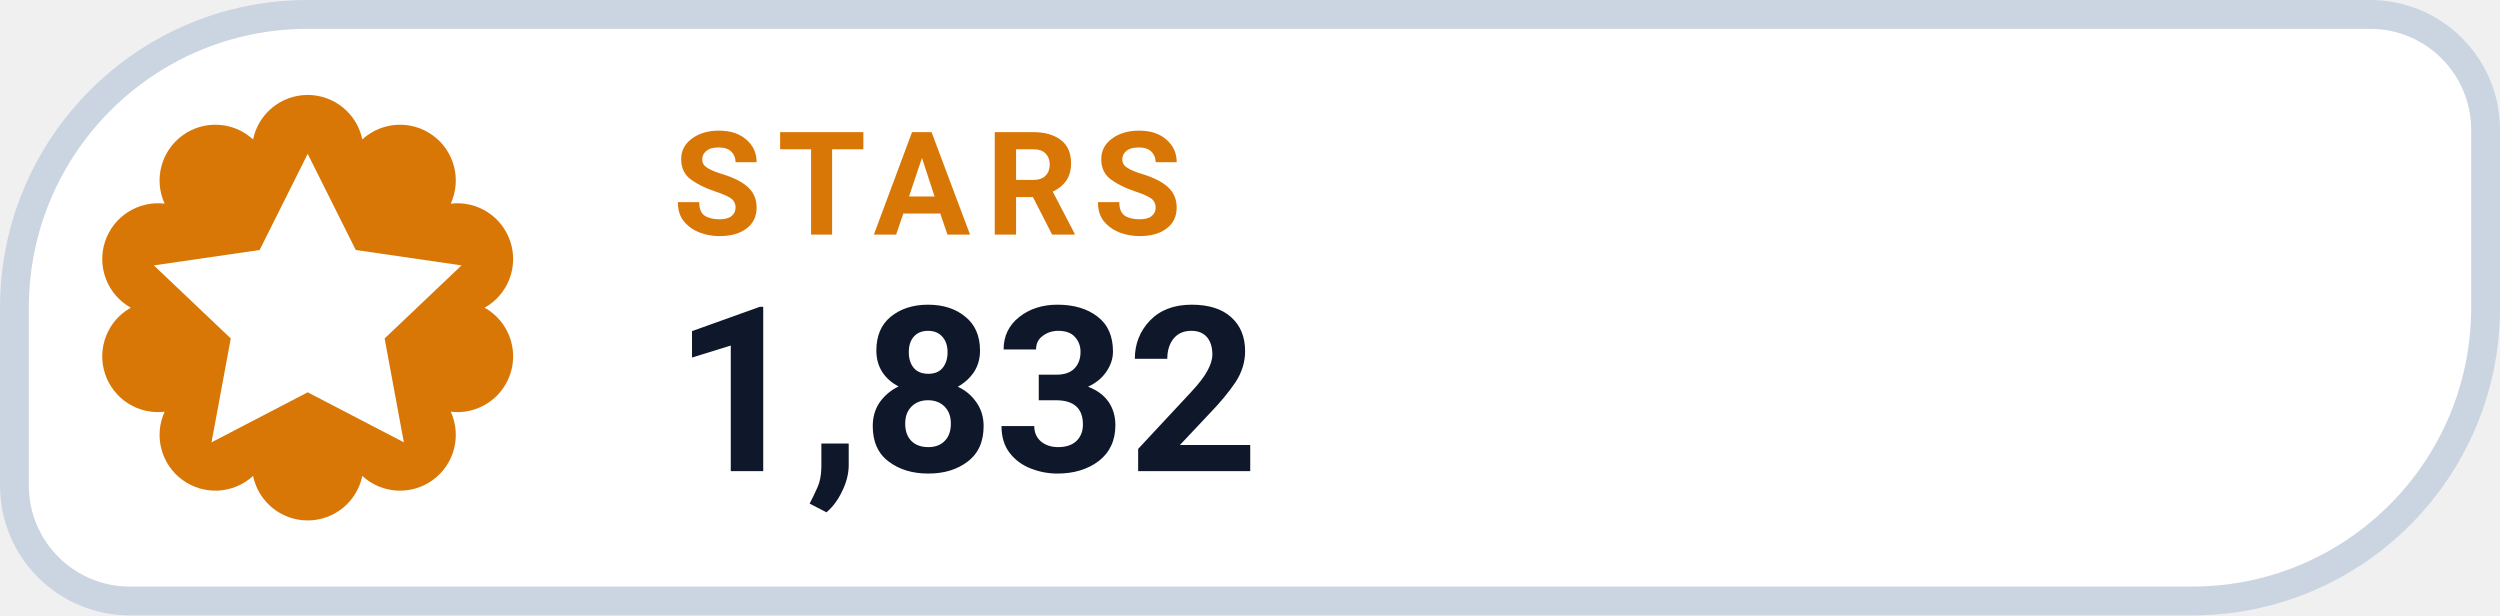
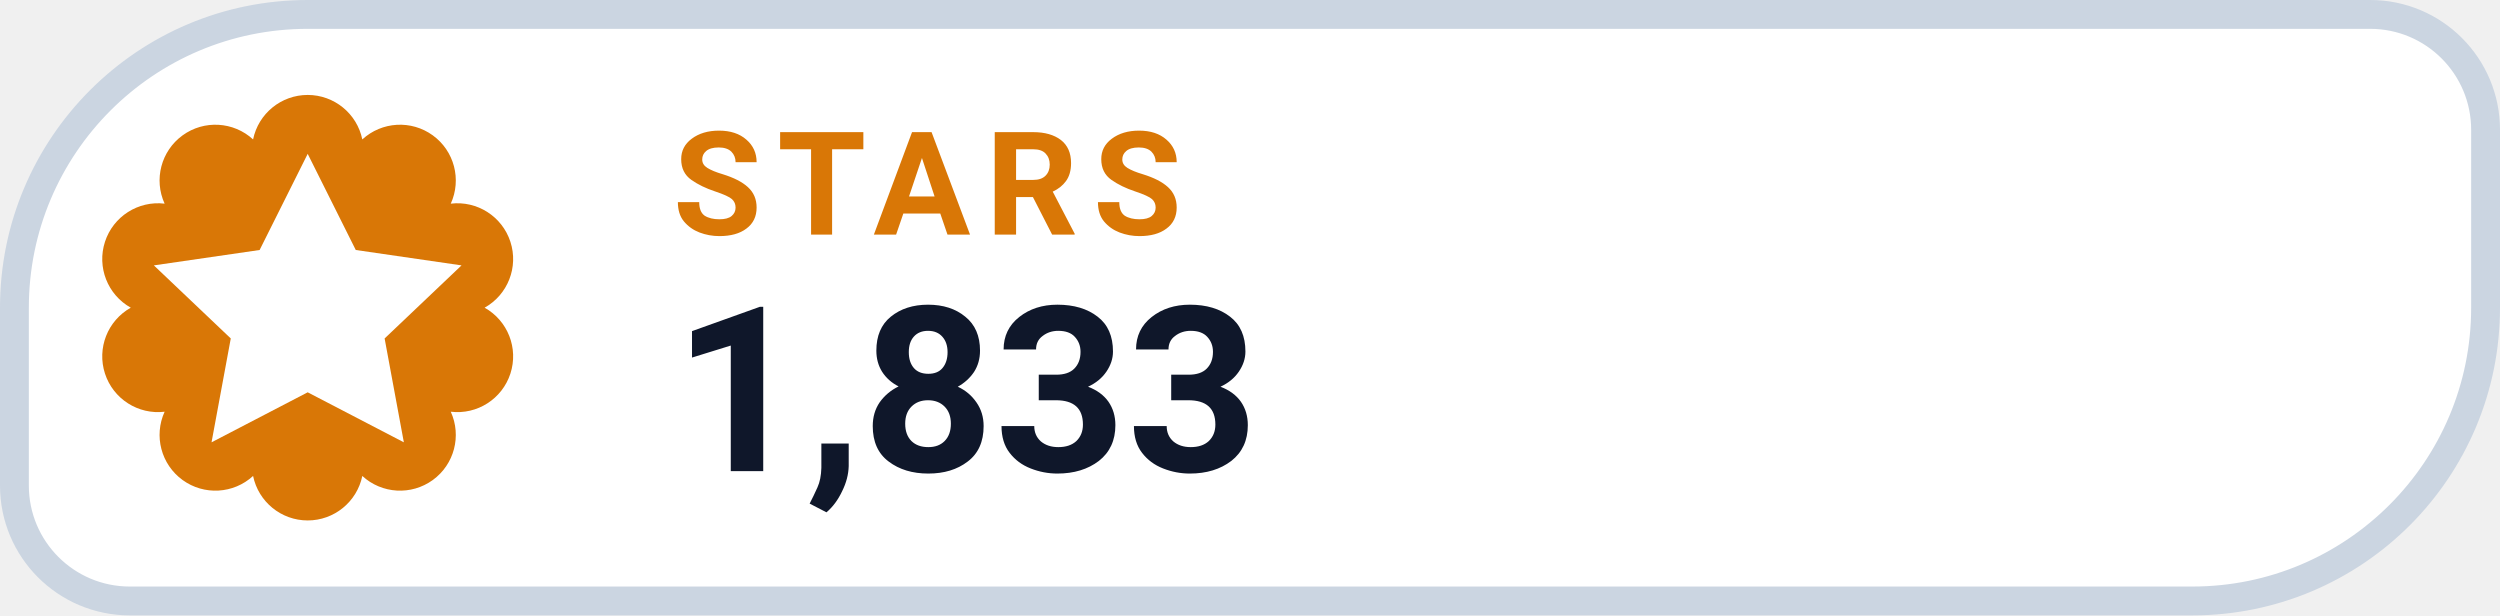
- <svg xmlns="http://www.w3.org/2000/svg" width="130" height="32" viewBox="0 0 130 32" role="img" aria-label="STARS 1,832">
+ <svg xmlns="http://www.w3.org/2000/svg" width="130" height="32" viewBox="0 0 130 32" role="img" aria-label="STARS 1,833">
  <path d="M 16.00 0.75 H 123.25 A 6.00 6.00 0 0 1 129.25 6.75 V 16.00 A 15.25 15.25 0 0 1 114.00 31.25 H 6.75 A 6.00 6.00 0 0 1 0.75 25.25 V 16.00 A 15.25 15.25 0 0 1 16.00 0.75 Z" fill="#FFFFFF" stroke="#CBD5E1" stroke-width="1.5" />
  <path d="M 13.16 7.25 A 2.90 2.90 0 0 1 18.84 7.25 A 2.90 2.90 0 0 1 23.44 10.59 A 2.90 2.90 0 0 1 25.20 16.00 A 2.90 2.90 0 0 1 23.44 21.41 A 2.90 2.90 0 0 1 18.84 24.75 A 2.90 2.90 0 0 1 13.16 24.75 A 2.90 2.90 0 0 1 8.56 21.41 A 2.90 2.90 0 0 1 6.80 16.00 A 2.90 2.90 0 0 1 8.56 10.59 A 2.90 2.90 0 0 1 13.16 7.25 Z" fill="#D97706" />
  <g transform="translate(16 16)" style="color:#FFFFFF;">
    <path d="M0 -8 l2.5 5 5.5 .8 -4 3.8 1 5.4 -5 -2.6 -5 2.6 1 -5.4 -4 -3.8 5.5 -.8 Z" fill="currentColor" />
  </g>
  <text x="35" y="12.2" fill="#D97706" font-family="-apple-system,BlinkMacSystemFont,'Segoe UI',Roboto,Helvetica,Arial,sans-serif" font-size="7.5" font-weight="700" letter-spacing=".8">STARS</text>
-   <text x="35" y="24.5" fill="#0F172A" font-family="-apple-system,BlinkMacSystemFont,'Segoe UI',Roboto,Helvetica,Arial,sans-serif" font-size="12" font-weight="750">1,832</text>
+   <text x="35" y="24.5" fill="#0F172A" font-family="-apple-system,BlinkMacSystemFont,'Segoe UI',Roboto,Helvetica,Arial,sans-serif" font-size="12" font-weight="750">1,833</text>
</svg>
